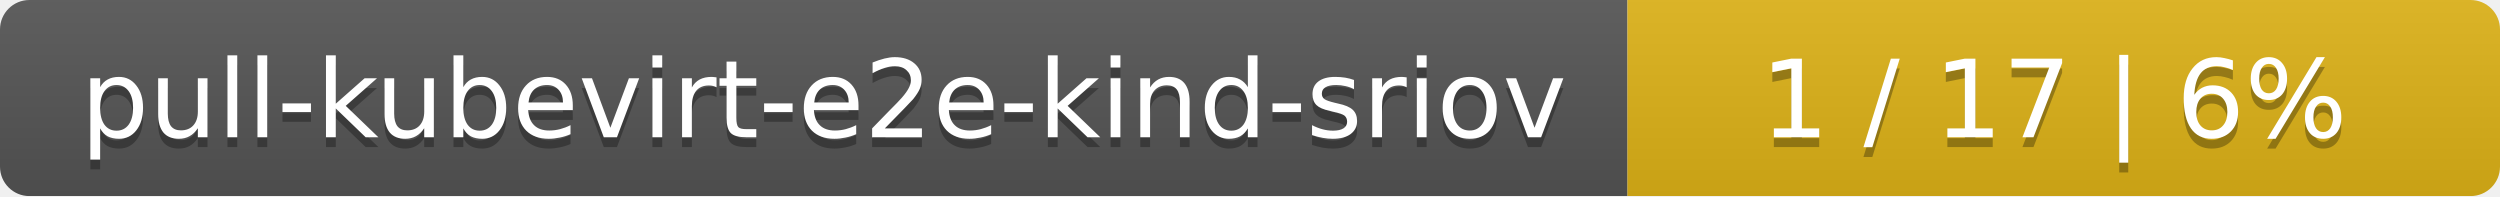
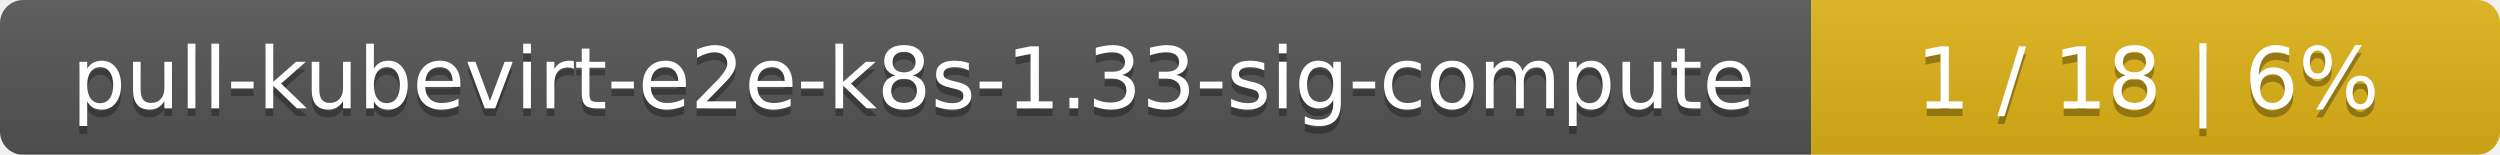
- <svg xmlns="http://www.w3.org/2000/svg" width="255" height="20">
+ <svg xmlns="http://www.w3.org/2000/svg" width="323" height="20">
  <linearGradient id="smooth" x2="0" y2="100%">
    <stop offset="0" stop-color="#bbb" stop-opacity=".1" />
    <stop offset="1" stop-opacity=".1" />
  </linearGradient>
  <mask id="round">
-     <rect width="255" height="20" rx="3" fill="#fff" />
+     <rect width="323" height="20" rx="3" fill="#fff" />
  </mask>
  <g mask="url(#round)">
-     <rect width="166" height="20" fill="#555" />
-     <rect x="166" width="89" height="20" fill="#dfb317" />
-     <rect width="255" height="20" fill="url(#smooth)" />
+     <rect width="234" height="20" fill="#555" />
+     <rect x="234" width="89" height="20" fill="#dfb317" />
+     <rect width="323" height="20" fill="url(#smooth)" />
  </g>
  <g fill="#fff" text-anchor="middle" font-family="DejaVu Sans,Verdana,Geneva,sans-serif" font-size="11">
-     <text x="84" y="15" fill="#010101" fill-opacity=".3">pull-kubevirt-e2e-kind-sriov</text>
-     <text x="84" y="14">pull-kubevirt-e2e-kind-sriov</text>
-     <text x="209.5" y="15" fill="#010101" fill-opacity=".3">1 / 17    |    6%</text>
-     <text x="209.5" y="14">1 / 17    |    6%</text>
+     <text x="118" y="15" fill="#010101" fill-opacity=".3">pull-kubevirt-e2e-k8s-1.33-sig-compute</text>
+     <text x="118" y="14">pull-kubevirt-e2e-k8s-1.33-sig-compute</text>
+     <text x="277.5" y="15" fill="#010101" fill-opacity=".3">1 / 18    |    6%</text>
+     <text x="277.5" y="14">1 / 18    |    6%</text>
  </g>
</svg>
